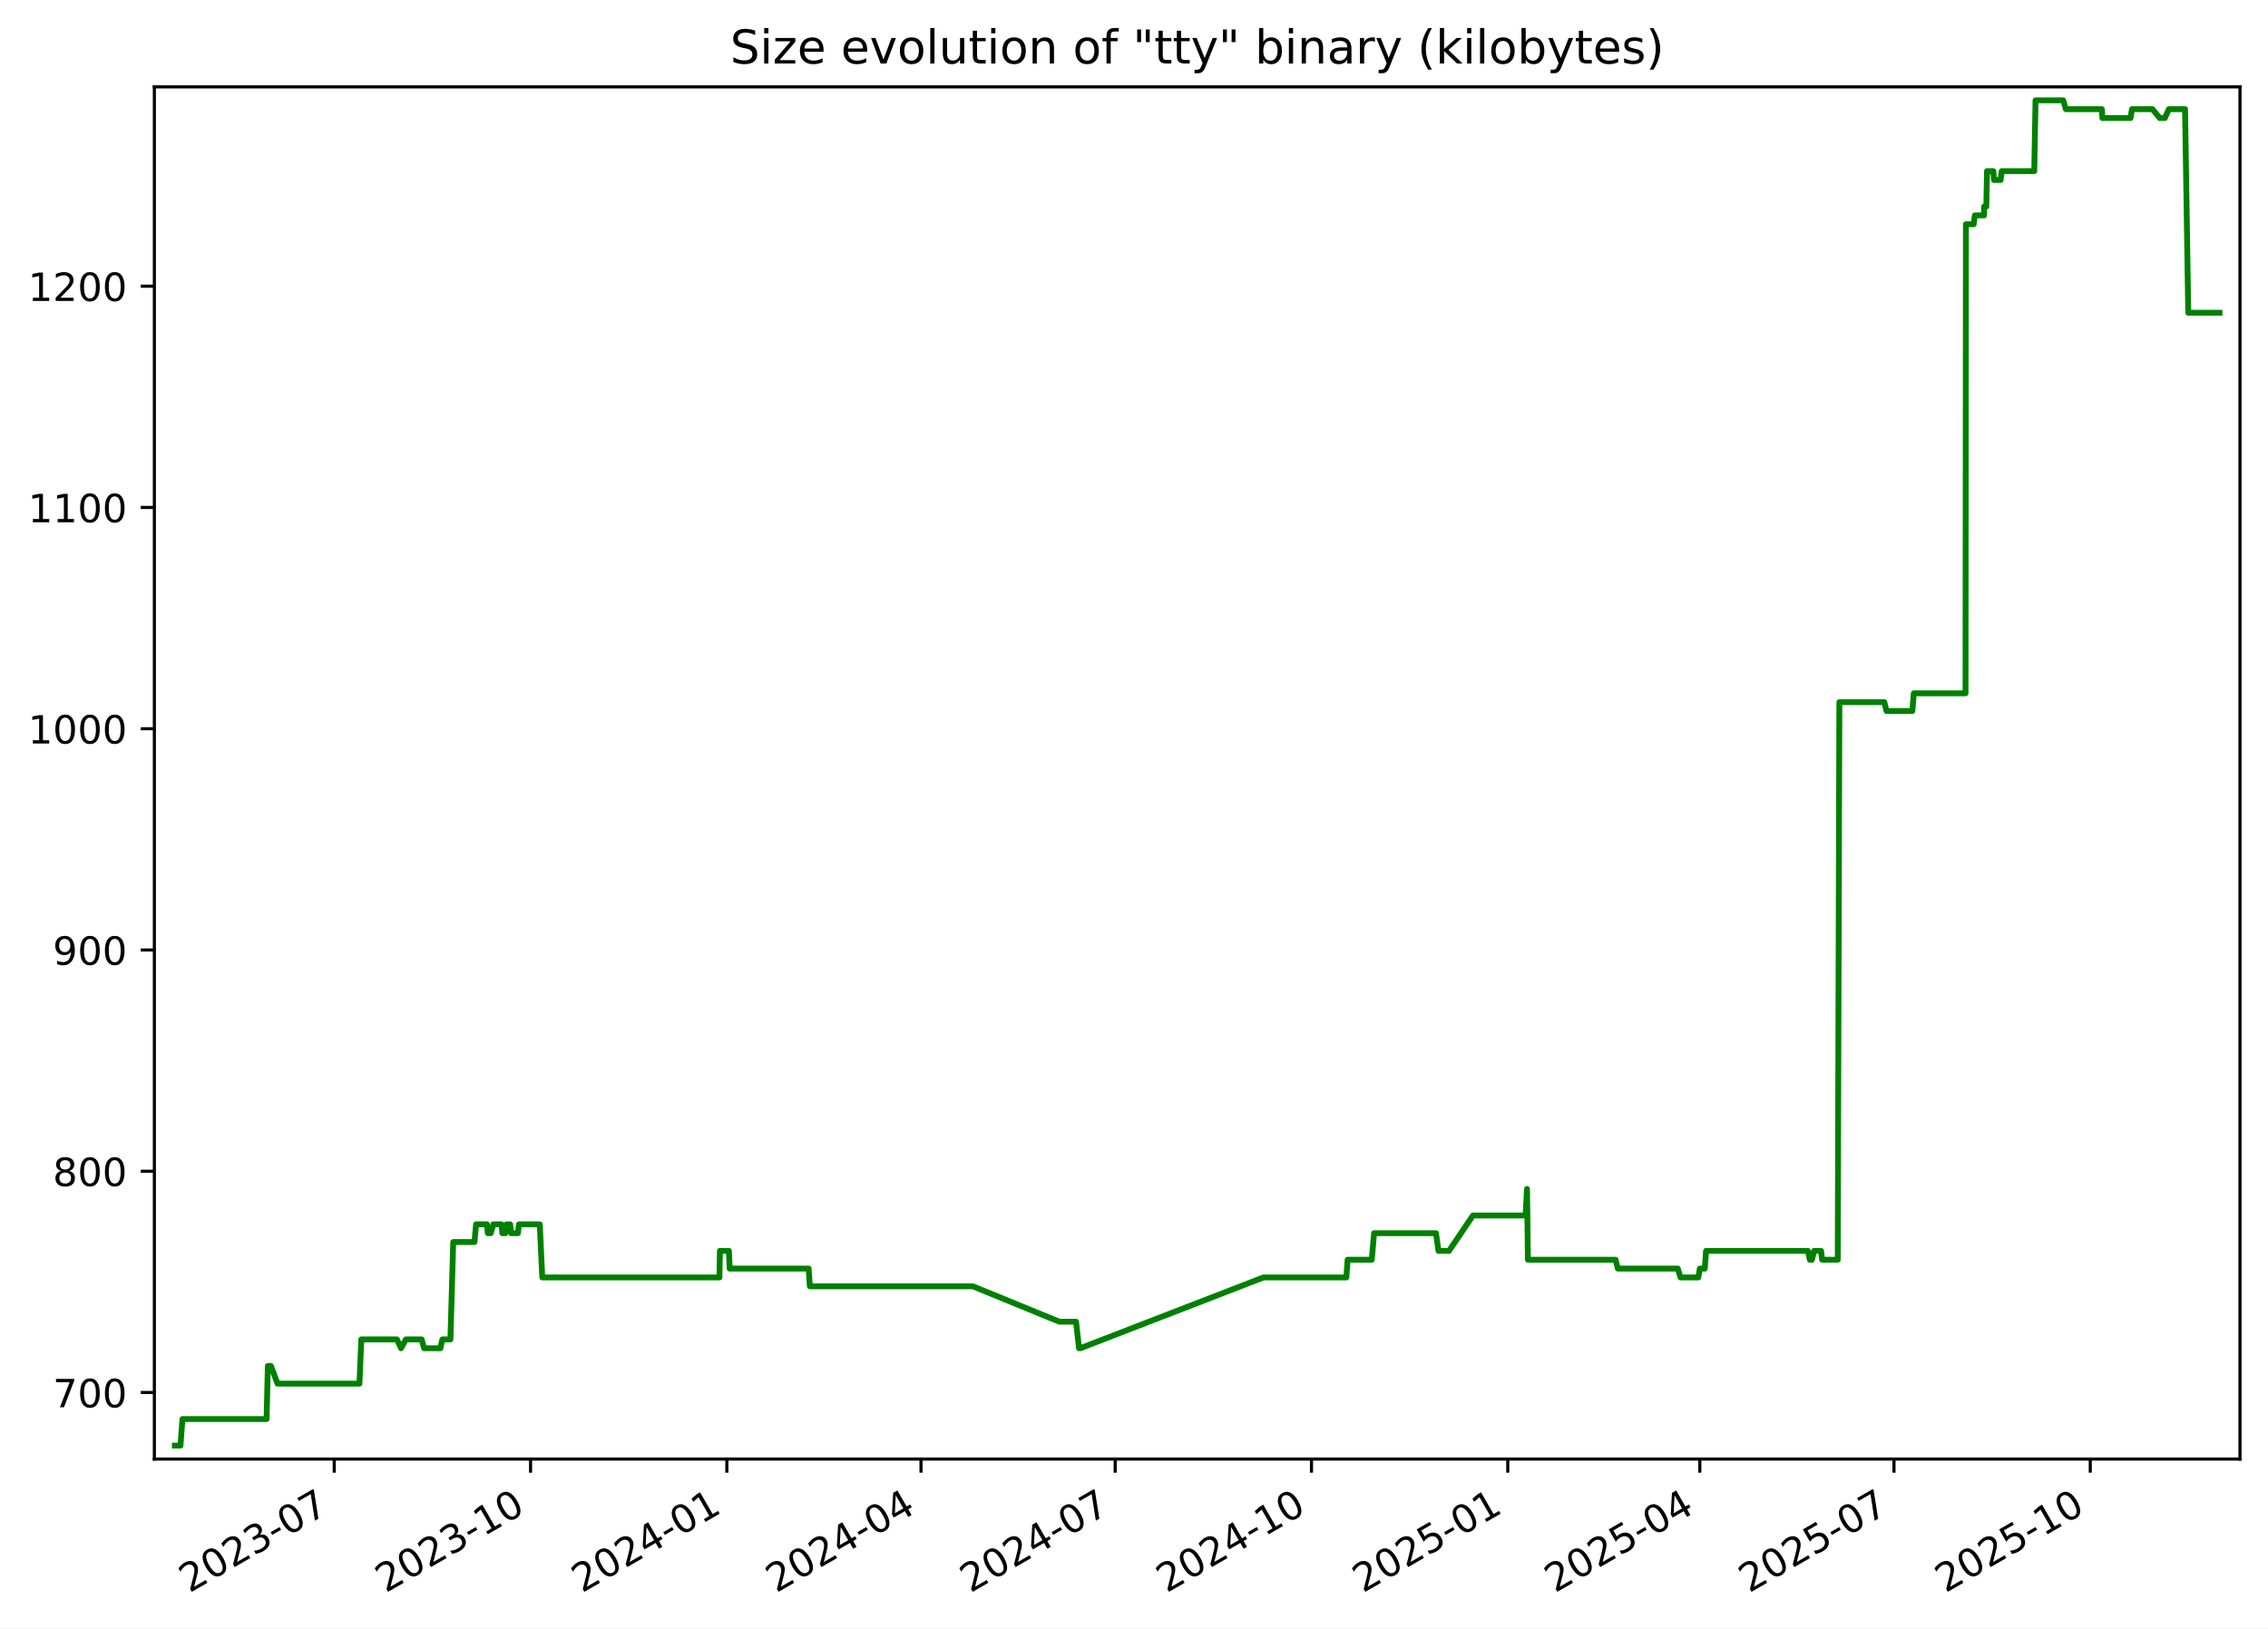
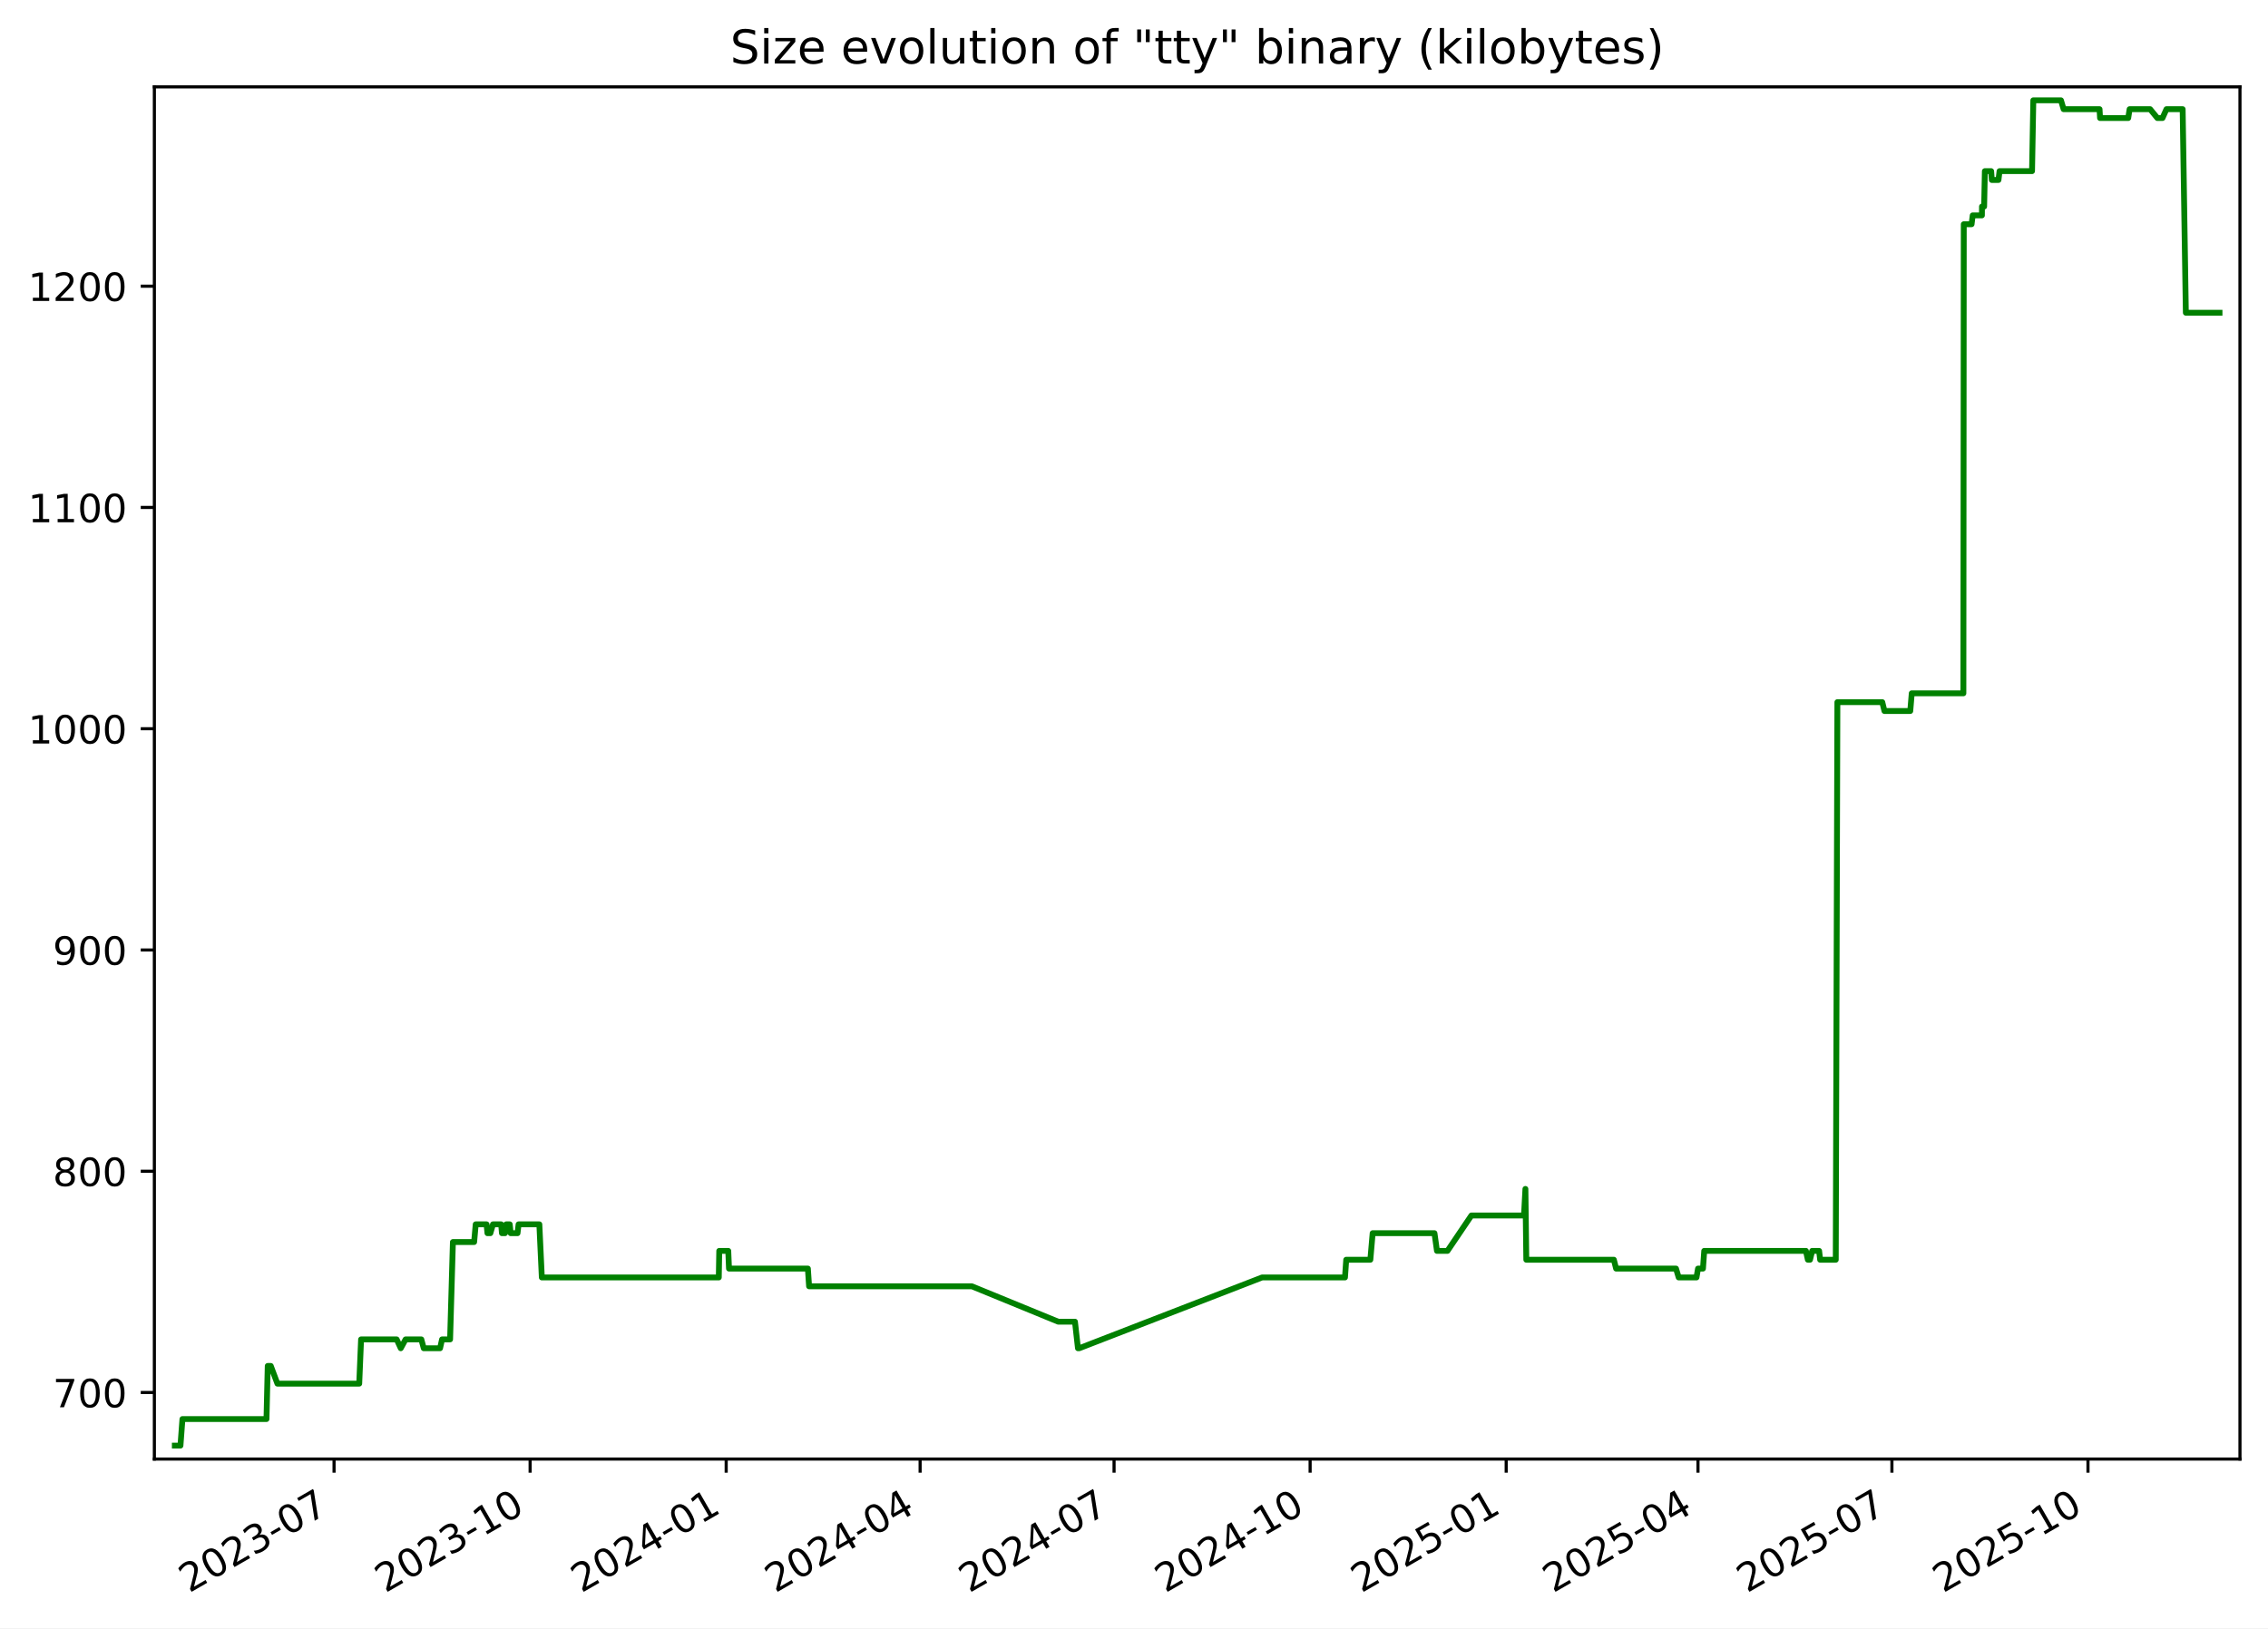
<svg xmlns="http://www.w3.org/2000/svg" xmlns:xlink="http://www.w3.org/1999/xlink" width="582.53pt" height="418.303pt" viewBox="0 0 582.53 418.303" version="1.1">
  <defs>
    <style type="text/css">*{stroke-linejoin: round; stroke-linecap: butt}</style>
  </defs>
  <g id="figure_1">
    <g id="patch_1">
      <path d="M -0 418.303  L 582.53 418.303  L 582.53 0  L -0 0  z " style="fill: #ffffff" />
    </g>
    <g id="axes_1">
      <g id="patch_2">
        <path d="M 39.65 374.83  L 575.33 374.83  L 575.33 22.318  L 39.65 22.318  z " style="fill: #ffffff" />
      </g>
      <g id="matplotlib.axis_1">
        <g id="xtick_1">
          <g id="line2d_1">
            <defs>
-               <path id="ma203202524" d="M 0 0  L 0 3.5  " style="stroke: #000000; stroke-width: 0.8" />
+               <path id="mc614a55864" d="M 0 0  L 0 3.5  " style="stroke: #000000; stroke-width: 0.8" />
            </defs>
            <g>
-               <use xlink:href="#ma203202524" x="85.851" y="374.83" style="stroke: #000000; stroke-width: 0.8" />
+               <use xlink:href="#mc614a55864" x="85.802" y="374.83" style="stroke: #000000; stroke-width: 0.8" />
            </g>
          </g>
          <g id="text_1">
-             <g transform="translate(48.6262 409.302) rotate(-30) scale(0.1 -0.1)">
+             <g transform="translate(48.57728 409.302) rotate(-30) scale(0.1 -0.1)">
              <defs>
                <path id="DejaVuSans-32" d="M 1228 531  L 3431 531  L 3431 0  L 469 0  L 469 531  Q 828 903 1448 1529  Q 2069 2156 2228 2338  Q 2531 2678 2651 2914  Q 2772 3150 2772 3378  Q 2772 3750 2511 3984  Q 2250 4219 1831 4219  Q 1534 4219 1204 4116  Q 875 4013 500 3803  L 500 4441  Q 881 4594 1212 4672  Q 1544 4750 1819 4750  Q 2544 4750 2975 4387  Q 3406 4025 3406 3419  Q 3406 3131 3298 2873  Q 3191 2616 2906 2266  Q 2828 2175 2409 1742  Q 1991 1309 1228 531  z " transform="scale(0.015625)" />
                <path id="DejaVuSans-30" d="M 2034 4250  Q 1547 4250 1301 3770  Q 1056 3291 1056 2328  Q 1056 1369 1301 889  Q 1547 409 2034 409  Q 2525 409 2770 889  Q 3016 1369 3016 2328  Q 3016 3291 2770 3770  Q 2525 4250 2034 4250  z M 2034 4750  Q 2819 4750 3233 4129  Q 3647 3509 3647 2328  Q 3647 1150 3233 529  Q 2819 -91 2034 -91  Q 1250 -91 836 529  Q 422 1150 422 2328  Q 422 3509 836 4129  Q 1250 4750 2034 4750  z " transform="scale(0.015625)" />
                <path id="DejaVuSans-33" d="M 2597 2516  Q 3050 2419 3304 2112  Q 3559 1806 3559 1356  Q 3559 666 3084 287  Q 2609 -91 1734 -91  Q 1441 -91 1130 -33  Q 819 25 488 141  L 488 750  Q 750 597 1062 519  Q 1375 441 1716 441  Q 2309 441 2620 675  Q 2931 909 2931 1356  Q 2931 1769 2642 2001  Q 2353 2234 1838 2234  L 1294 2234  L 1294 2753  L 1863 2753  Q 2328 2753 2575 2939  Q 2822 3125 2822 3475  Q 2822 3834 2567 4026  Q 2313 4219 1838 4219  Q 1578 4219 1281 4162  Q 984 4106 628 3988  L 628 4550  Q 988 4650 1302 4700  Q 1616 4750 1894 4750  Q 2613 4750 3031 4423  Q 3450 4097 3450 3541  Q 3450 3153 3228 2886  Q 3006 2619 2597 2516  z " transform="scale(0.015625)" />
                <path id="DejaVuSans-2d" d="M 313 2009  L 1997 2009  L 1997 1497  L 313 1497  L 313 2009  z " transform="scale(0.015625)" />
                <path id="DejaVuSans-37" d="M 525 4666  L 3525 4666  L 3525 4397  L 1831 0  L 1172 0  L 2766 4134  L 525 4134  L 525 4666  z " transform="scale(0.015625)" />
              </defs>
              <use xlink:href="#DejaVuSans-32" />
              <use xlink:href="#DejaVuSans-30" x="63.623" />
              <use xlink:href="#DejaVuSans-32" x="127.246" />
              <use xlink:href="#DejaVuSans-33" x="190.869" />
              <use xlink:href="#DejaVuSans-2d" x="254.492" />
              <use xlink:href="#DejaVuSans-30" x="290.576" />
              <use xlink:href="#DejaVuSans-37" x="354.199" />
            </g>
          </g>
        </g>
        <g id="xtick_2">
          <g id="line2d_2">
            <g>
-               <use xlink:href="#ma203202524" x="136.27" y="374.83" style="stroke: #000000; stroke-width: 0.8" />
+               <use xlink:href="#mc614a55864" x="136.161" y="374.83" style="stroke: #000000; stroke-width: 0.8" />
            </g>
          </g>
          <g id="text_2">
-             <g transform="translate(99.04514 409.302) rotate(-30) scale(0.1 -0.1)">
+             <g transform="translate(98.93598 409.302) rotate(-30) scale(0.1 -0.1)">
              <defs>
                <path id="DejaVuSans-31" d="M 794 531  L 1825 531  L 1825 4091  L 703 3866  L 703 4441  L 1819 4666  L 2450 4666  L 2450 531  L 3481 531  L 3481 0  L 794 0  L 794 531  z " transform="scale(0.015625)" />
              </defs>
              <use xlink:href="#DejaVuSans-32" />
              <use xlink:href="#DejaVuSans-30" x="63.623" />
              <use xlink:href="#DejaVuSans-32" x="127.246" />
              <use xlink:href="#DejaVuSans-33" x="190.869" />
              <use xlink:href="#DejaVuSans-2d" x="254.492" />
              <use xlink:href="#DejaVuSans-31" x="290.576" />
              <use xlink:href="#DejaVuSans-30" x="354.199" />
            </g>
          </g>
        </g>
        <g id="xtick_3">
          <g id="line2d_3">
            <g>
-               <use xlink:href="#ma203202524" x="186.689" y="374.83" style="stroke: #000000; stroke-width: 0.8" />
+               <use xlink:href="#mc614a55864" x="186.519" y="374.83" style="stroke: #000000; stroke-width: 0.8" />
            </g>
          </g>
          <g id="text_3">
-             <g transform="translate(149.4641 409.302) rotate(-30) scale(0.1 -0.1)">
+             <g transform="translate(149.2947 409.302) rotate(-30) scale(0.1 -0.1)">
              <defs>
                <path id="DejaVuSans-34" d="M 2419 4116  L 825 1625  L 2419 1625  L 2419 4116  z M 2253 4666  L 3047 4666  L 3047 1625  L 3713 1625  L 3713 1100  L 3047 1100  L 3047 0  L 2419 0  L 2419 1100  L 313 1100  L 313 1709  L 2253 4666  z " transform="scale(0.015625)" />
              </defs>
              <use xlink:href="#DejaVuSans-32" />
              <use xlink:href="#DejaVuSans-30" x="63.623" />
              <use xlink:href="#DejaVuSans-32" x="127.246" />
              <use xlink:href="#DejaVuSans-34" x="190.869" />
              <use xlink:href="#DejaVuSans-2d" x="254.492" />
              <use xlink:href="#DejaVuSans-30" x="290.576" />
              <use xlink:href="#DejaVuSans-31" x="354.199" />
            </g>
          </g>
        </g>
        <g id="xtick_4">
          <g id="line2d_4">
            <g>
-               <use xlink:href="#ma203202524" x="236.56" y="374.83" style="stroke: #000000; stroke-width: 0.8" />
+               <use xlink:href="#mc614a55864" x="236.331" y="374.83" style="stroke: #000000; stroke-width: 0.8" />
            </g>
          </g>
          <g id="text_4">
-             <g transform="translate(199.335 409.302) rotate(-30) scale(0.1 -0.1)">
+             <g transform="translate(199.106 409.302) rotate(-30) scale(0.1 -0.1)">
              <use xlink:href="#DejaVuSans-32" />
              <use xlink:href="#DejaVuSans-30" x="63.623" />
              <use xlink:href="#DejaVuSans-32" x="127.246" />
              <use xlink:href="#DejaVuSans-34" x="190.869" />
              <use xlink:href="#DejaVuSans-2d" x="254.492" />
              <use xlink:href="#DejaVuSans-30" x="290.576" />
              <use xlink:href="#DejaVuSans-34" x="354.199" />
            </g>
          </g>
        </g>
        <g id="xtick_5">
          <g id="line2d_5">
            <g>
-               <use xlink:href="#ma203202524" x="286.431" y="374.83" style="stroke: #000000; stroke-width: 0.8" />
+               <use xlink:href="#mc614a55864" x="286.142" y="374.83" style="stroke: #000000; stroke-width: 0.8" />
            </g>
          </g>
          <g id="text_5">
-             <g transform="translate(249.2059 409.302) rotate(-30) scale(0.1 -0.1)">
+             <g transform="translate(248.9173 409.302) rotate(-30) scale(0.1 -0.1)">
              <use xlink:href="#DejaVuSans-32" />
              <use xlink:href="#DejaVuSans-30" x="63.623" />
              <use xlink:href="#DejaVuSans-32" x="127.246" />
              <use xlink:href="#DejaVuSans-34" x="190.869" />
              <use xlink:href="#DejaVuSans-2d" x="254.492" />
              <use xlink:href="#DejaVuSans-30" x="290.576" />
              <use xlink:href="#DejaVuSans-37" x="354.199" />
            </g>
          </g>
        </g>
        <g id="xtick_6">
          <g id="line2d_6">
            <g>
-               <use xlink:href="#ma203202524" x="336.85" y="374.83" style="stroke: #000000; stroke-width: 0.8" />
+               <use xlink:href="#mc614a55864" x="336.501" y="374.83" style="stroke: #000000; stroke-width: 0.8" />
            </g>
          </g>
          <g id="text_6">
-             <g transform="translate(299.6248 409.302) rotate(-30) scale(0.1 -0.1)">
+             <g transform="translate(299.276 409.302) rotate(-30) scale(0.1 -0.1)">
              <use xlink:href="#DejaVuSans-32" />
              <use xlink:href="#DejaVuSans-30" x="63.623" />
              <use xlink:href="#DejaVuSans-32" x="127.246" />
              <use xlink:href="#DejaVuSans-34" x="190.869" />
              <use xlink:href="#DejaVuSans-2d" x="254.492" />
              <use xlink:href="#DejaVuSans-31" x="290.576" />
              <use xlink:href="#DejaVuSans-30" x="354.199" />
            </g>
          </g>
        </g>
        <g id="xtick_7">
          <g id="line2d_7">
            <g>
-               <use xlink:href="#ma203202524" x="387.269" y="374.83" style="stroke: #000000; stroke-width: 0.8" />
+               <use xlink:href="#mc614a55864" x="386.86" y="374.83" style="stroke: #000000; stroke-width: 0.8" />
            </g>
          </g>
          <g id="text_7">
-             <g transform="translate(350.0437 409.302) rotate(-30) scale(0.1 -0.1)">
+             <g transform="translate(349.6347 409.302) rotate(-30) scale(0.1 -0.1)">
              <defs>
                <path id="DejaVuSans-35" d="M 691 4666  L 3169 4666  L 3169 4134  L 1269 4134  L 1269 2991  Q 1406 3038 1543 3061  Q 1681 3084 1819 3084  Q 2600 3084 3056 2656  Q 3513 2228 3513 1497  Q 3513 744 3044 326  Q 2575 -91 1722 -91  Q 1428 -91 1123 -41  Q 819 9 494 109  L 494 744  Q 775 591 1075 516  Q 1375 441 1709 441  Q 2250 441 2565 725  Q 2881 1009 2881 1497  Q 2881 1984 2565 2268  Q 2250 2553 1709 2553  Q 1456 2553 1204 2497  Q 953 2441 691 2322  L 691 4666  z " transform="scale(0.015625)" />
              </defs>
              <use xlink:href="#DejaVuSans-32" />
              <use xlink:href="#DejaVuSans-30" x="63.623" />
              <use xlink:href="#DejaVuSans-32" x="127.246" />
              <use xlink:href="#DejaVuSans-35" x="190.869" />
              <use xlink:href="#DejaVuSans-2d" x="254.492" />
              <use xlink:href="#DejaVuSans-30" x="290.576" />
              <use xlink:href="#DejaVuSans-31" x="354.199" />
            </g>
          </g>
        </g>
        <g id="xtick_8">
          <g id="line2d_8">
            <g>
-               <use xlink:href="#ma203202524" x="436.591" y="374.83" style="stroke: #000000; stroke-width: 0.8" />
+               <use xlink:href="#mc614a55864" x="436.123" y="374.83" style="stroke: #000000; stroke-width: 0.8" />
            </g>
          </g>
          <g id="text_8">
-             <g transform="translate(399.3666 409.302) rotate(-30) scale(0.1 -0.1)">
+             <g transform="translate(398.8986 409.302) rotate(-30) scale(0.1 -0.1)">
              <use xlink:href="#DejaVuSans-32" />
              <use xlink:href="#DejaVuSans-30" x="63.623" />
              <use xlink:href="#DejaVuSans-32" x="127.246" />
              <use xlink:href="#DejaVuSans-35" x="190.869" />
              <use xlink:href="#DejaVuSans-2d" x="254.492" />
              <use xlink:href="#DejaVuSans-30" x="290.576" />
              <use xlink:href="#DejaVuSans-34" x="354.199" />
            </g>
          </g>
        </g>
        <g id="xtick_9">
          <g id="line2d_9">
            <g>
-               <use xlink:href="#ma203202524" x="486.462" y="374.83" style="stroke: #000000; stroke-width: 0.8" />
+               <use xlink:href="#mc614a55864" x="485.935" y="374.83" style="stroke: #000000; stroke-width: 0.8" />
            </g>
          </g>
          <g id="text_9">
-             <g transform="translate(449.2375 409.302) rotate(-30) scale(0.1 -0.1)">
+             <g transform="translate(448.71 409.302) rotate(-30) scale(0.1 -0.1)">
              <use xlink:href="#DejaVuSans-32" />
              <use xlink:href="#DejaVuSans-30" x="63.623" />
              <use xlink:href="#DejaVuSans-32" x="127.246" />
              <use xlink:href="#DejaVuSans-35" x="190.869" />
              <use xlink:href="#DejaVuSans-2d" x="254.492" />
              <use xlink:href="#DejaVuSans-30" x="290.576" />
              <use xlink:href="#DejaVuSans-37" x="354.199" />
            </g>
          </g>
        </g>
        <g id="xtick_10">
          <g id="line2d_10">
            <g>
-               <use xlink:href="#ma203202524" x="536.881" y="374.83" style="stroke: #000000; stroke-width: 0.8" />
+               <use xlink:href="#mc614a55864" x="536.293" y="374.83" style="stroke: #000000; stroke-width: 0.8" />
            </g>
          </g>
          <g id="text_10">
-             <g transform="translate(499.6564 409.302) rotate(-30) scale(0.1 -0.1)">
+             <g transform="translate(499.0687 409.302) rotate(-30) scale(0.1 -0.1)">
              <use xlink:href="#DejaVuSans-32" />
              <use xlink:href="#DejaVuSans-30" x="63.623" />
              <use xlink:href="#DejaVuSans-32" x="127.246" />
              <use xlink:href="#DejaVuSans-35" x="190.869" />
              <use xlink:href="#DejaVuSans-2d" x="254.492" />
              <use xlink:href="#DejaVuSans-31" x="290.576" />
              <use xlink:href="#DejaVuSans-30" x="354.199" />
            </g>
          </g>
        </g>
      </g>
      <g id="matplotlib.axis_2">
        <g id="ytick_1">
          <g id="line2d_11">
            <defs>
-               <path id="md13a4ef515" d="M 0 0  L -3.5 0  " style="stroke: #000000; stroke-width: 0.8" />
+               <path id="mebd8685e6b" d="M 0 0  L -3.5 0  " style="stroke: #000000; stroke-width: 0.8" />
            </defs>
            <g>
-               <use xlink:href="#md13a4ef515" x="39.65" y="357.732" style="stroke: #000000; stroke-width: 0.8" />
+               <use xlink:href="#mebd8685e6b" x="39.65" y="357.732" style="stroke: #000000; stroke-width: 0.8" />
            </g>
          </g>
          <g id="text_11">
            <g transform="translate(13.5625 361.5312) scale(0.1 -0.1)">
              <use xlink:href="#DejaVuSans-37" />
              <use xlink:href="#DejaVuSans-30" x="63.623" />
              <use xlink:href="#DejaVuSans-30" x="127.246" />
            </g>
          </g>
        </g>
        <g id="ytick_2">
          <g id="line2d_12">
            <g>
-               <use xlink:href="#md13a4ef515" x="39.65" y="300.89" style="stroke: #000000; stroke-width: 0.8" />
+               <use xlink:href="#mebd8685e6b" x="39.65" y="300.89" style="stroke: #000000; stroke-width: 0.8" />
            </g>
          </g>
          <g id="text_12">
            <g transform="translate(13.5625 304.6891) scale(0.1 -0.1)">
              <defs>
                <path id="DejaVuSans-38" d="M 2034 2216  Q 1584 2216 1326 1975  Q 1069 1734 1069 1313  Q 1069 891 1326 650  Q 1584 409 2034 409  Q 2484 409 2743 651  Q 3003 894 3003 1313  Q 3003 1734 2745 1975  Q 2488 2216 2034 2216  z M 1403 2484  Q 997 2584 770 2862  Q 544 3141 544 3541  Q 544 4100 942 4425  Q 1341 4750 2034 4750  Q 2731 4750 3128 4425  Q 3525 4100 3525 3541  Q 3525 3141 3298 2862  Q 3072 2584 2669 2484  Q 3125 2378 3379 2068  Q 3634 1759 3634 1313  Q 3634 634 3220 271  Q 2806 -91 2034 -91  Q 1263 -91 848 271  Q 434 634 434 1313  Q 434 1759 690 2068  Q 947 2378 1403 2484  z M 1172 3481  Q 1172 3119 1398 2916  Q 1625 2713 2034 2713  Q 2441 2713 2670 2916  Q 2900 3119 2900 3481  Q 2900 3844 2670 4047  Q 2441 4250 2034 4250  Q 1625 4250 1398 4047  Q 1172 3844 1172 3481  z " transform="scale(0.015625)" />
              </defs>
              <use xlink:href="#DejaVuSans-38" />
              <use xlink:href="#DejaVuSans-30" x="63.623" />
              <use xlink:href="#DejaVuSans-30" x="127.246" />
            </g>
          </g>
        </g>
        <g id="ytick_3">
          <g id="line2d_13">
            <g>
-               <use xlink:href="#md13a4ef515" x="39.65" y="244.048" style="stroke: #000000; stroke-width: 0.8" />
+               <use xlink:href="#mebd8685e6b" x="39.65" y="244.048" style="stroke: #000000; stroke-width: 0.8" />
            </g>
          </g>
          <g id="text_13">
            <g transform="translate(13.5625 247.847) scale(0.1 -0.1)">
              <defs>
                <path id="DejaVuSans-39" d="M 703 97  L 703 672  Q 941 559 1184 500  Q 1428 441 1663 441  Q 2288 441 2617 861  Q 2947 1281 2994 2138  Q 2813 1869 2534 1725  Q 2256 1581 1919 1581  Q 1219 1581 811 2004  Q 403 2428 403 3163  Q 403 3881 828 4315  Q 1253 4750 1959 4750  Q 2769 4750 3195 4129  Q 3622 3509 3622 2328  Q 3622 1225 3098 567  Q 2575 -91 1691 -91  Q 1453 -91 1209 -44  Q 966 3 703 97  z M 1959 2075  Q 2384 2075 2632 2365  Q 2881 2656 2881 3163  Q 2881 3666 2632 3958  Q 2384 4250 1959 4250  Q 1534 4250 1286 3958  Q 1038 3666 1038 3163  Q 1038 2656 1286 2365  Q 1534 2075 1959 2075  z " transform="scale(0.015625)" />
              </defs>
              <use xlink:href="#DejaVuSans-39" />
              <use xlink:href="#DejaVuSans-30" x="63.623" />
              <use xlink:href="#DejaVuSans-30" x="127.246" />
            </g>
          </g>
        </g>
        <g id="ytick_4">
          <g id="line2d_14">
            <g>
-               <use xlink:href="#md13a4ef515" x="39.65" y="187.206" style="stroke: #000000; stroke-width: 0.8" />
+               <use xlink:href="#mebd8685e6b" x="39.65" y="187.206" style="stroke: #000000; stroke-width: 0.8" />
            </g>
          </g>
          <g id="text_14">
            <g transform="translate(7.2 191.0049) scale(0.1 -0.1)">
              <use xlink:href="#DejaVuSans-31" />
              <use xlink:href="#DejaVuSans-30" x="63.623" />
              <use xlink:href="#DejaVuSans-30" x="127.246" />
              <use xlink:href="#DejaVuSans-30" x="190.869" />
            </g>
          </g>
        </g>
        <g id="ytick_5">
          <g id="line2d_15">
            <g>
-               <use xlink:href="#md13a4ef515" x="39.65" y="130.364" style="stroke: #000000; stroke-width: 0.8" />
+               <use xlink:href="#mebd8685e6b" x="39.65" y="130.364" style="stroke: #000000; stroke-width: 0.8" />
            </g>
          </g>
          <g id="text_15">
            <g transform="translate(7.2 134.1628) scale(0.1 -0.1)">
              <use xlink:href="#DejaVuSans-31" />
              <use xlink:href="#DejaVuSans-31" x="63.623" />
              <use xlink:href="#DejaVuSans-30" x="127.246" />
              <use xlink:href="#DejaVuSans-30" x="190.869" />
            </g>
          </g>
        </g>
        <g id="ytick_6">
          <g id="line2d_16">
            <g>
-               <use xlink:href="#md13a4ef515" x="39.65" y="73.521" style="stroke: #000000; stroke-width: 0.8" />
+               <use xlink:href="#mebd8685e6b" x="39.65" y="73.521" style="stroke: #000000; stroke-width: 0.8" />
            </g>
          </g>
          <g id="text_16">
            <g transform="translate(7.2 77.32071) scale(0.1 -0.1)">
              <use xlink:href="#DejaVuSans-31" />
              <use xlink:href="#DejaVuSans-32" x="63.623" />
              <use xlink:href="#DejaVuSans-30" x="127.246" />
              <use xlink:href="#DejaVuSans-30" x="190.869" />
            </g>
          </g>
        </g>
      </g>
      <g id="line2d_17">
-         <path d="M 44.902 371.374  L 46.353 371.374  L 46.86 364.553  L 68.475 364.553  L 68.795 350.911  L 69.578 350.911  L 71.287 355.458  L 92.323 355.458  L 92.8 344.09  L 101.952 344.09  L 103.002 346.364  L 104.245 344.09  L 108.292 344.09  L 108.913 346.364  L 113.11 346.364  L 113.623 344.09  L 115.69 344.09  L 116.412 319.079  L 121.873 319.079  L 122.276 314.532  L 125.071 314.532  L 125.297 316.806  L 126.045 316.806  L 126.714 314.532  L 128.825 314.532  L 129.02 316.806  L 129.811 316.806  L 130.119 314.532  L 131.026 314.532  L 131.271 316.806  L 133.031 316.806  L 133.301 314.532  L 138.643 314.532  L 139.279 328.174  L 184.787 328.174  L 184.905 321.353  L 187.223 321.353  L 187.413 325.9  L 207.698 325.9  L 208.006 330.448  L 249.867 330.448  L 272.079 339.543  L 276.377 339.543  L 277.149 346.364  L 277.483 346.364  L 324.511 328.174  L 345.813 328.174  L 346.133 323.627  L 352.336 323.627  L 352.929 316.806  L 368.828 316.806  L 369.472 321.353  L 372.17 321.353  L 378.326 312.258  L 391.848 312.258  L 392.213 305.437  L 392.443 323.627  L 414.96 323.627  L 415.535 325.9  L 430.937 325.9  L 431.63 328.174  L 436.206 328.174  L 436.601 325.9  L 437.873 325.9  L 438.196 321.353  L 464.344 321.353  L 464.848 323.627  L 465.397 323.627  L 465.952 321.353  L 467.741 321.353  L 468.004 323.627  L 472.022 323.627  L 472.438 180.385  L 483.981 180.385  L 484.54 182.658  L 491.182 182.658  L 491.559 178.111  L 504.842 178.111  L 504.94 57.606  L 506.946 57.606  L 507.235 55.332  L 509.603 55.332  L 509.621 53.058  L 510.175 53.058  L 510.363 43.964  L 511.98 43.964  L 512.149 46.237  L 513.863 46.237  L 514.136 43.964  L 522.497 43.964  L 522.822 25.774  L 529.934 25.774  L 530.614 28.048  L 539.856 28.048  L 539.984 30.321  L 547.23 30.321  L 547.585 28.048  L 552.861 28.048  L 554.723 30.321  L 556.043 30.321  L 557.061 28.048  L 561.226 28.048  L 562.047 80.343  L 570.078 80.343  L 570.078 80.343  " clip-path="url(#p66842eacc8)" style="fill: none; stroke: #008000; stroke-width: 1.5; stroke-linecap: square" />
+         <path d="M 44.902 371.374  L 46.351 371.374  L 46.858 364.553  L 68.446 364.553  L 68.767 350.911  L 69.549 350.911  L 71.255 355.458  L 92.266 355.458  L 92.743 344.09  L 101.884 344.09  L 102.933 346.364  L 104.174 344.09  L 108.217 344.09  L 108.836 346.364  L 113.028 346.364  L 113.541 344.09  L 115.606 344.09  L 116.327 319.079  L 121.781 319.079  L 122.183 314.532  L 124.975 314.532  L 125.201 316.806  L 125.948 316.806  L 126.617 314.532  L 128.725 314.532  L 128.92 316.806  L 129.71 316.806  L 130.018 314.532  L 130.923 314.532  L 131.168 316.806  L 132.925 316.806  L 133.196 314.532  L 138.531 314.532  L 139.166 328.174  L 184.62 328.174  L 184.738 321.353  L 187.053 321.353  L 187.243 325.9  L 207.503 325.9  L 207.811 330.448  L 249.622 330.448  L 271.807 339.543  L 276.101 339.543  L 276.872 346.364  L 277.205 346.364  L 324.177 328.174  L 345.454 328.174  L 345.773 323.627  L 351.969 323.627  L 352.561 316.806  L 368.441 316.806  L 369.084 321.353  L 371.779 321.353  L 377.927 312.258  L 391.433 312.258  L 391.798 305.437  L 392.028 323.627  L 414.517 323.627  L 415.092 325.9  L 430.476 325.9  L 431.168 328.174  L 435.738 328.174  L 436.133 325.9  L 437.404 325.9  L 437.726 321.353  L 463.843 321.353  L 464.346 323.627  L 464.895 323.627  L 465.449 321.353  L 467.236 321.353  L 467.499 323.627  L 471.512 323.627  L 471.927 180.385  L 483.456 180.385  L 484.015 182.658  L 490.649 182.658  L 491.025 178.111  L 504.292 178.111  L 504.39 57.606  L 506.394 57.606  L 506.683 55.332  L 509.048 55.332  L 509.066 53.058  L 509.62 53.058  L 509.807 43.964  L 511.422 43.964  L 511.591 46.237  L 513.303 46.237  L 513.575 43.964  L 521.926 43.964  L 522.252 25.774  L 529.355 25.774  L 530.034 28.048  L 539.264 28.048  L 539.392 30.321  L 546.629 30.321  L 546.984 28.048  L 552.254 28.048  L 554.114 30.321  L 555.432 30.321  L 556.449 28.048  L 560.61 28.048  L 561.429 80.343  L 570.078 80.343  L 570.078 80.343  " clip-path="url(#pa5838b4c1b)" style="fill: none; stroke: #008000; stroke-width: 1.5; stroke-linecap: square" />
      </g>
      <g id="patch_3">
        <path d="M 39.65 374.83  L 39.65 22.318  " style="fill: none; stroke: #000000; stroke-width: 0.8; stroke-linejoin: miter; stroke-linecap: square" />
      </g>
      <g id="patch_4">
        <path d="M 575.33 374.83  L 575.33 22.318  " style="fill: none; stroke: #000000; stroke-width: 0.8; stroke-linejoin: miter; stroke-linecap: square" />
      </g>
      <g id="patch_5">
        <path d="M 39.65 374.83  L 575.33 374.83  " style="fill: none; stroke: #000000; stroke-width: 0.8; stroke-linejoin: miter; stroke-linecap: square" />
      </g>
      <g id="patch_6">
        <path d="M 39.65 22.318  L 575.33 22.318  " style="fill: none; stroke: #000000; stroke-width: 0.8; stroke-linejoin: miter; stroke-linecap: square" />
      </g>
      <g id="text_17">
        <g transform="translate(187.5387 16.31812) scale(0.12 -0.12)">
          <defs>
            <path id="DejaVuSans-53" d="M 3425 4513  L 3425 3897  Q 3066 4069 2747 4153  Q 2428 4238 2131 4238  Q 1616 4238 1336 4038  Q 1056 3838 1056 3469  Q 1056 3159 1242 3001  Q 1428 2844 1947 2747  L 2328 2669  Q 3034 2534 3370 2195  Q 3706 1856 3706 1288  Q 3706 609 3251 259  Q 2797 -91 1919 -91  Q 1588 -91 1214 -16  Q 841 59 441 206  L 441 856  Q 825 641 1194 531  Q 1563 422 1919 422  Q 2459 422 2753 634  Q 3047 847 3047 1241  Q 3047 1584 2836 1778  Q 2625 1972 2144 2069  L 1759 2144  Q 1053 2284 737 2584  Q 422 2884 422 3419  Q 422 4038 858 4394  Q 1294 4750 2059 4750  Q 2388 4750 2728 4690  Q 3069 4631 3425 4513  z " transform="scale(0.015625)" />
            <path id="DejaVuSans-69" d="M 603 3500  L 1178 3500  L 1178 0  L 603 0  L 603 3500  z M 603 4863  L 1178 4863  L 1178 4134  L 603 4134  L 603 4863  z " transform="scale(0.015625)" />
            <path id="DejaVuSans-7a" d="M 353 3500  L 3084 3500  L 3084 2975  L 922 459  L 3084 459  L 3084 0  L 275 0  L 275 525  L 2438 3041  L 353 3041  L 353 3500  z " transform="scale(0.015625)" />
            <path id="DejaVuSans-65" d="M 3597 1894  L 3597 1613  L 953 1613  Q 991 1019 1311 708  Q 1631 397 2203 397  Q 2534 397 2845 478  Q 3156 559 3463 722  L 3463 178  Q 3153 47 2828 -22  Q 2503 -91 2169 -91  Q 1331 -91 842 396  Q 353 884 353 1716  Q 353 2575 817 3079  Q 1281 3584 2069 3584  Q 2775 3584 3186 3129  Q 3597 2675 3597 1894  z M 3022 2063  Q 3016 2534 2758 2815  Q 2500 3097 2075 3097  Q 1594 3097 1305 2825  Q 1016 2553 972 2059  L 3022 2063  z " transform="scale(0.015625)" />
            <path id="DejaVuSans-20" transform="scale(0.015625)" />
            <path id="DejaVuSans-76" d="M 191 3500  L 800 3500  L 1894 563  L 2988 3500  L 3597 3500  L 2284 0  L 1503 0  L 191 3500  z " transform="scale(0.015625)" />
            <path id="DejaVuSans-6f" d="M 1959 3097  Q 1497 3097 1228 2736  Q 959 2375 959 1747  Q 959 1119 1226 758  Q 1494 397 1959 397  Q 2419 397 2687 759  Q 2956 1122 2956 1747  Q 2956 2369 2687 2733  Q 2419 3097 1959 3097  z M 1959 3584  Q 2709 3584 3137 3096  Q 3566 2609 3566 1747  Q 3566 888 3137 398  Q 2709 -91 1959 -91  Q 1206 -91 779 398  Q 353 888 353 1747  Q 353 2609 779 3096  Q 1206 3584 1959 3584  z " transform="scale(0.015625)" />
            <path id="DejaVuSans-6c" d="M 603 4863  L 1178 4863  L 1178 0  L 603 0  L 603 4863  z " transform="scale(0.015625)" />
            <path id="DejaVuSans-75" d="M 544 1381  L 544 3500  L 1119 3500  L 1119 1403  Q 1119 906 1312 657  Q 1506 409 1894 409  Q 2359 409 2629 706  Q 2900 1003 2900 1516  L 2900 3500  L 3475 3500  L 3475 0  L 2900 0  L 2900 538  Q 2691 219 2414 64  Q 2138 -91 1772 -91  Q 1169 -91 856 284  Q 544 659 544 1381  z M 1991 3584  L 1991 3584  z " transform="scale(0.015625)" />
            <path id="DejaVuSans-74" d="M 1172 4494  L 1172 3500  L 2356 3500  L 2356 3053  L 1172 3053  L 1172 1153  Q 1172 725 1289 603  Q 1406 481 1766 481  L 2356 481  L 2356 0  L 1766 0  Q 1100 0 847 248  Q 594 497 594 1153  L 594 3053  L 172 3053  L 172 3500  L 594 3500  L 594 4494  L 1172 4494  z " transform="scale(0.015625)" />
            <path id="DejaVuSans-6e" d="M 3513 2113  L 3513 0  L 2938 0  L 2938 2094  Q 2938 2591 2744 2837  Q 2550 3084 2163 3084  Q 1697 3084 1428 2787  Q 1159 2491 1159 1978  L 1159 0  L 581 0  L 581 3500  L 1159 3500  L 1159 2956  Q 1366 3272 1645 3428  Q 1925 3584 2291 3584  Q 2894 3584 3203 3211  Q 3513 2838 3513 2113  z " transform="scale(0.015625)" />
            <path id="DejaVuSans-66" d="M 2375 4863  L 2375 4384  L 1825 4384  Q 1516 4384 1395 4259  Q 1275 4134 1275 3809  L 1275 3500  L 2222 3500  L 2222 3053  L 1275 3053  L 1275 0  L 697 0  L 697 3053  L 147 3053  L 147 3500  L 697 3500  L 697 3744  Q 697 4328 969 4595  Q 1241 4863 1831 4863  L 2375 4863  z " transform="scale(0.015625)" />
            <path id="DejaVuSans-22" d="M 1147 4666  L 1147 2931  L 616 2931  L 616 4666  L 1147 4666  z M 2328 4666  L 2328 2931  L 1797 2931  L 1797 4666  L 2328 4666  z " transform="scale(0.015625)" />
            <path id="DejaVuSans-79" d="M 2059 -325  Q 1816 -950 1584 -1140  Q 1353 -1331 966 -1331  L 506 -1331  L 506 -850  L 844 -850  Q 1081 -850 1212 -737  Q 1344 -625 1503 -206  L 1606 56  L 191 3500  L 800 3500  L 1894 763  L 2988 3500  L 3597 3500  L 2059 -325  z " transform="scale(0.015625)" />
            <path id="DejaVuSans-62" d="M 3116 1747  Q 3116 2381 2855 2742  Q 2594 3103 2138 3103  Q 1681 3103 1420 2742  Q 1159 2381 1159 1747  Q 1159 1113 1420 752  Q 1681 391 2138 391  Q 2594 391 2855 752  Q 3116 1113 3116 1747  z M 1159 2969  Q 1341 3281 1617 3432  Q 1894 3584 2278 3584  Q 2916 3584 3314 3078  Q 3713 2572 3713 1747  Q 3713 922 3314 415  Q 2916 -91 2278 -91  Q 1894 -91 1617 61  Q 1341 213 1159 525  L 1159 0  L 581 0  L 581 4863  L 1159 4863  L 1159 2969  z " transform="scale(0.015625)" />
            <path id="DejaVuSans-61" d="M 2194 1759  Q 1497 1759 1228 1600  Q 959 1441 959 1056  Q 959 750 1161 570  Q 1363 391 1709 391  Q 2188 391 2477 730  Q 2766 1069 2766 1631  L 2766 1759  L 2194 1759  z M 3341 1997  L 3341 0  L 2766 0  L 2766 531  Q 2569 213 2275 61  Q 1981 -91 1556 -91  Q 1019 -91 701 211  Q 384 513 384 1019  Q 384 1609 779 1909  Q 1175 2209 1959 2209  L 2766 2209  L 2766 2266  Q 2766 2663 2505 2880  Q 2244 3097 1772 3097  Q 1472 3097 1187 3025  Q 903 2953 641 2809  L 641 3341  Q 956 3463 1253 3523  Q 1550 3584 1831 3584  Q 2591 3584 2966 3190  Q 3341 2797 3341 1997  z " transform="scale(0.015625)" />
            <path id="DejaVuSans-72" d="M 2631 2963  Q 2534 3019 2420 3045  Q 2306 3072 2169 3072  Q 1681 3072 1420 2755  Q 1159 2438 1159 1844  L 1159 0  L 581 0  L 581 3500  L 1159 3500  L 1159 2956  Q 1341 3275 1631 3429  Q 1922 3584 2338 3584  Q 2397 3584 2469 3576  Q 2541 3569 2628 3553  L 2631 2963  z " transform="scale(0.015625)" />
            <path id="DejaVuSans-28" d="M 1984 4856  Q 1566 4138 1362 3434  Q 1159 2731 1159 2009  Q 1159 1288 1364 580  Q 1569 -128 1984 -844  L 1484 -844  Q 1016 -109 783 600  Q 550 1309 550 2009  Q 550 2706 781 3412  Q 1013 4119 1484 4856  L 1984 4856  z " transform="scale(0.015625)" />
            <path id="DejaVuSans-6b" d="M 581 4863  L 1159 4863  L 1159 1991  L 2875 3500  L 3609 3500  L 1753 1863  L 3688 0  L 2938 0  L 1159 1709  L 1159 0  L 581 0  L 581 4863  z " transform="scale(0.015625)" />
            <path id="DejaVuSans-73" d="M 2834 3397  L 2834 2853  Q 2591 2978 2328 3040  Q 2066 3103 1784 3103  Q 1356 3103 1142 2972  Q 928 2841 928 2578  Q 928 2378 1081 2264  Q 1234 2150 1697 2047  L 1894 2003  Q 2506 1872 2764 1633  Q 3022 1394 3022 966  Q 3022 478 2636 193  Q 2250 -91 1575 -91  Q 1294 -91 989 -36  Q 684 19 347 128  L 347 722  Q 666 556 975 473  Q 1284 391 1588 391  Q 1994 391 2212 530  Q 2431 669 2431 922  Q 2431 1156 2273 1281  Q 2116 1406 1581 1522  L 1381 1569  Q 847 1681 609 1914  Q 372 2147 372 2553  Q 372 3047 722 3315  Q 1072 3584 1716 3584  Q 2034 3584 2315 3537  Q 2597 3491 2834 3397  z " transform="scale(0.015625)" />
            <path id="DejaVuSans-29" d="M 513 4856  L 1013 4856  Q 1481 4119 1714 3412  Q 1947 2706 1947 2009  Q 1947 1309 1714 600  Q 1481 -109 1013 -844  L 513 -844  Q 928 -128 1133 580  Q 1338 1288 1338 2009  Q 1338 2731 1133 3434  Q 928 4138 513 4856  z " transform="scale(0.015625)" />
          </defs>
          <use xlink:href="#DejaVuSans-53" />
          <use xlink:href="#DejaVuSans-69" x="63.477" />
          <use xlink:href="#DejaVuSans-7a" x="91.26" />
          <use xlink:href="#DejaVuSans-65" x="143.75" />
          <use xlink:href="#DejaVuSans-20" x="205.273" />
          <use xlink:href="#DejaVuSans-65" x="237.061" />
          <use xlink:href="#DejaVuSans-76" x="298.584" />
          <use xlink:href="#DejaVuSans-6f" x="357.764" />
          <use xlink:href="#DejaVuSans-6c" x="418.945" />
          <use xlink:href="#DejaVuSans-75" x="446.729" />
          <use xlink:href="#DejaVuSans-74" x="510.107" />
          <use xlink:href="#DejaVuSans-69" x="549.316" />
          <use xlink:href="#DejaVuSans-6f" x="577.1" />
          <use xlink:href="#DejaVuSans-6e" x="638.281" />
          <use xlink:href="#DejaVuSans-20" x="701.66" />
          <use xlink:href="#DejaVuSans-6f" x="733.447" />
          <use xlink:href="#DejaVuSans-66" x="794.629" />
          <use xlink:href="#DejaVuSans-20" x="829.834" />
          <use xlink:href="#DejaVuSans-22" x="861.621" />
          <use xlink:href="#DejaVuSans-74" x="907.617" />
          <use xlink:href="#DejaVuSans-74" x="946.826" />
          <use xlink:href="#DejaVuSans-79" x="986.035" />
          <use xlink:href="#DejaVuSans-22" x="1045.215" />
          <use xlink:href="#DejaVuSans-20" x="1091.211" />
          <use xlink:href="#DejaVuSans-62" x="1122.998" />
          <use xlink:href="#DejaVuSans-69" x="1186.475" />
          <use xlink:href="#DejaVuSans-6e" x="1214.258" />
          <use xlink:href="#DejaVuSans-61" x="1277.637" />
          <use xlink:href="#DejaVuSans-72" x="1338.916" />
          <use xlink:href="#DejaVuSans-79" x="1380.029" />
          <use xlink:href="#DejaVuSans-20" x="1439.209" />
          <use xlink:href="#DejaVuSans-28" x="1470.996" />
          <use xlink:href="#DejaVuSans-6b" x="1510.01" />
          <use xlink:href="#DejaVuSans-69" x="1567.92" />
          <use xlink:href="#DejaVuSans-6c" x="1595.703" />
          <use xlink:href="#DejaVuSans-6f" x="1623.486" />
          <use xlink:href="#DejaVuSans-62" x="1684.668" />
          <use xlink:href="#DejaVuSans-79" x="1748.145" />
          <use xlink:href="#DejaVuSans-74" x="1807.324" />
          <use xlink:href="#DejaVuSans-65" x="1846.533" />
          <use xlink:href="#DejaVuSans-73" x="1908.057" />
          <use xlink:href="#DejaVuSans-29" x="1960.156" />
        </g>
      </g>
    </g>
  </g>
  <defs>
-     <clipPath id="p66842eacc8">
+     <clipPath id="pa5838b4c1b">
      <rect x="39.65" y="22.318" width="535.68" height="352.512" />
    </clipPath>
  </defs>
</svg>
